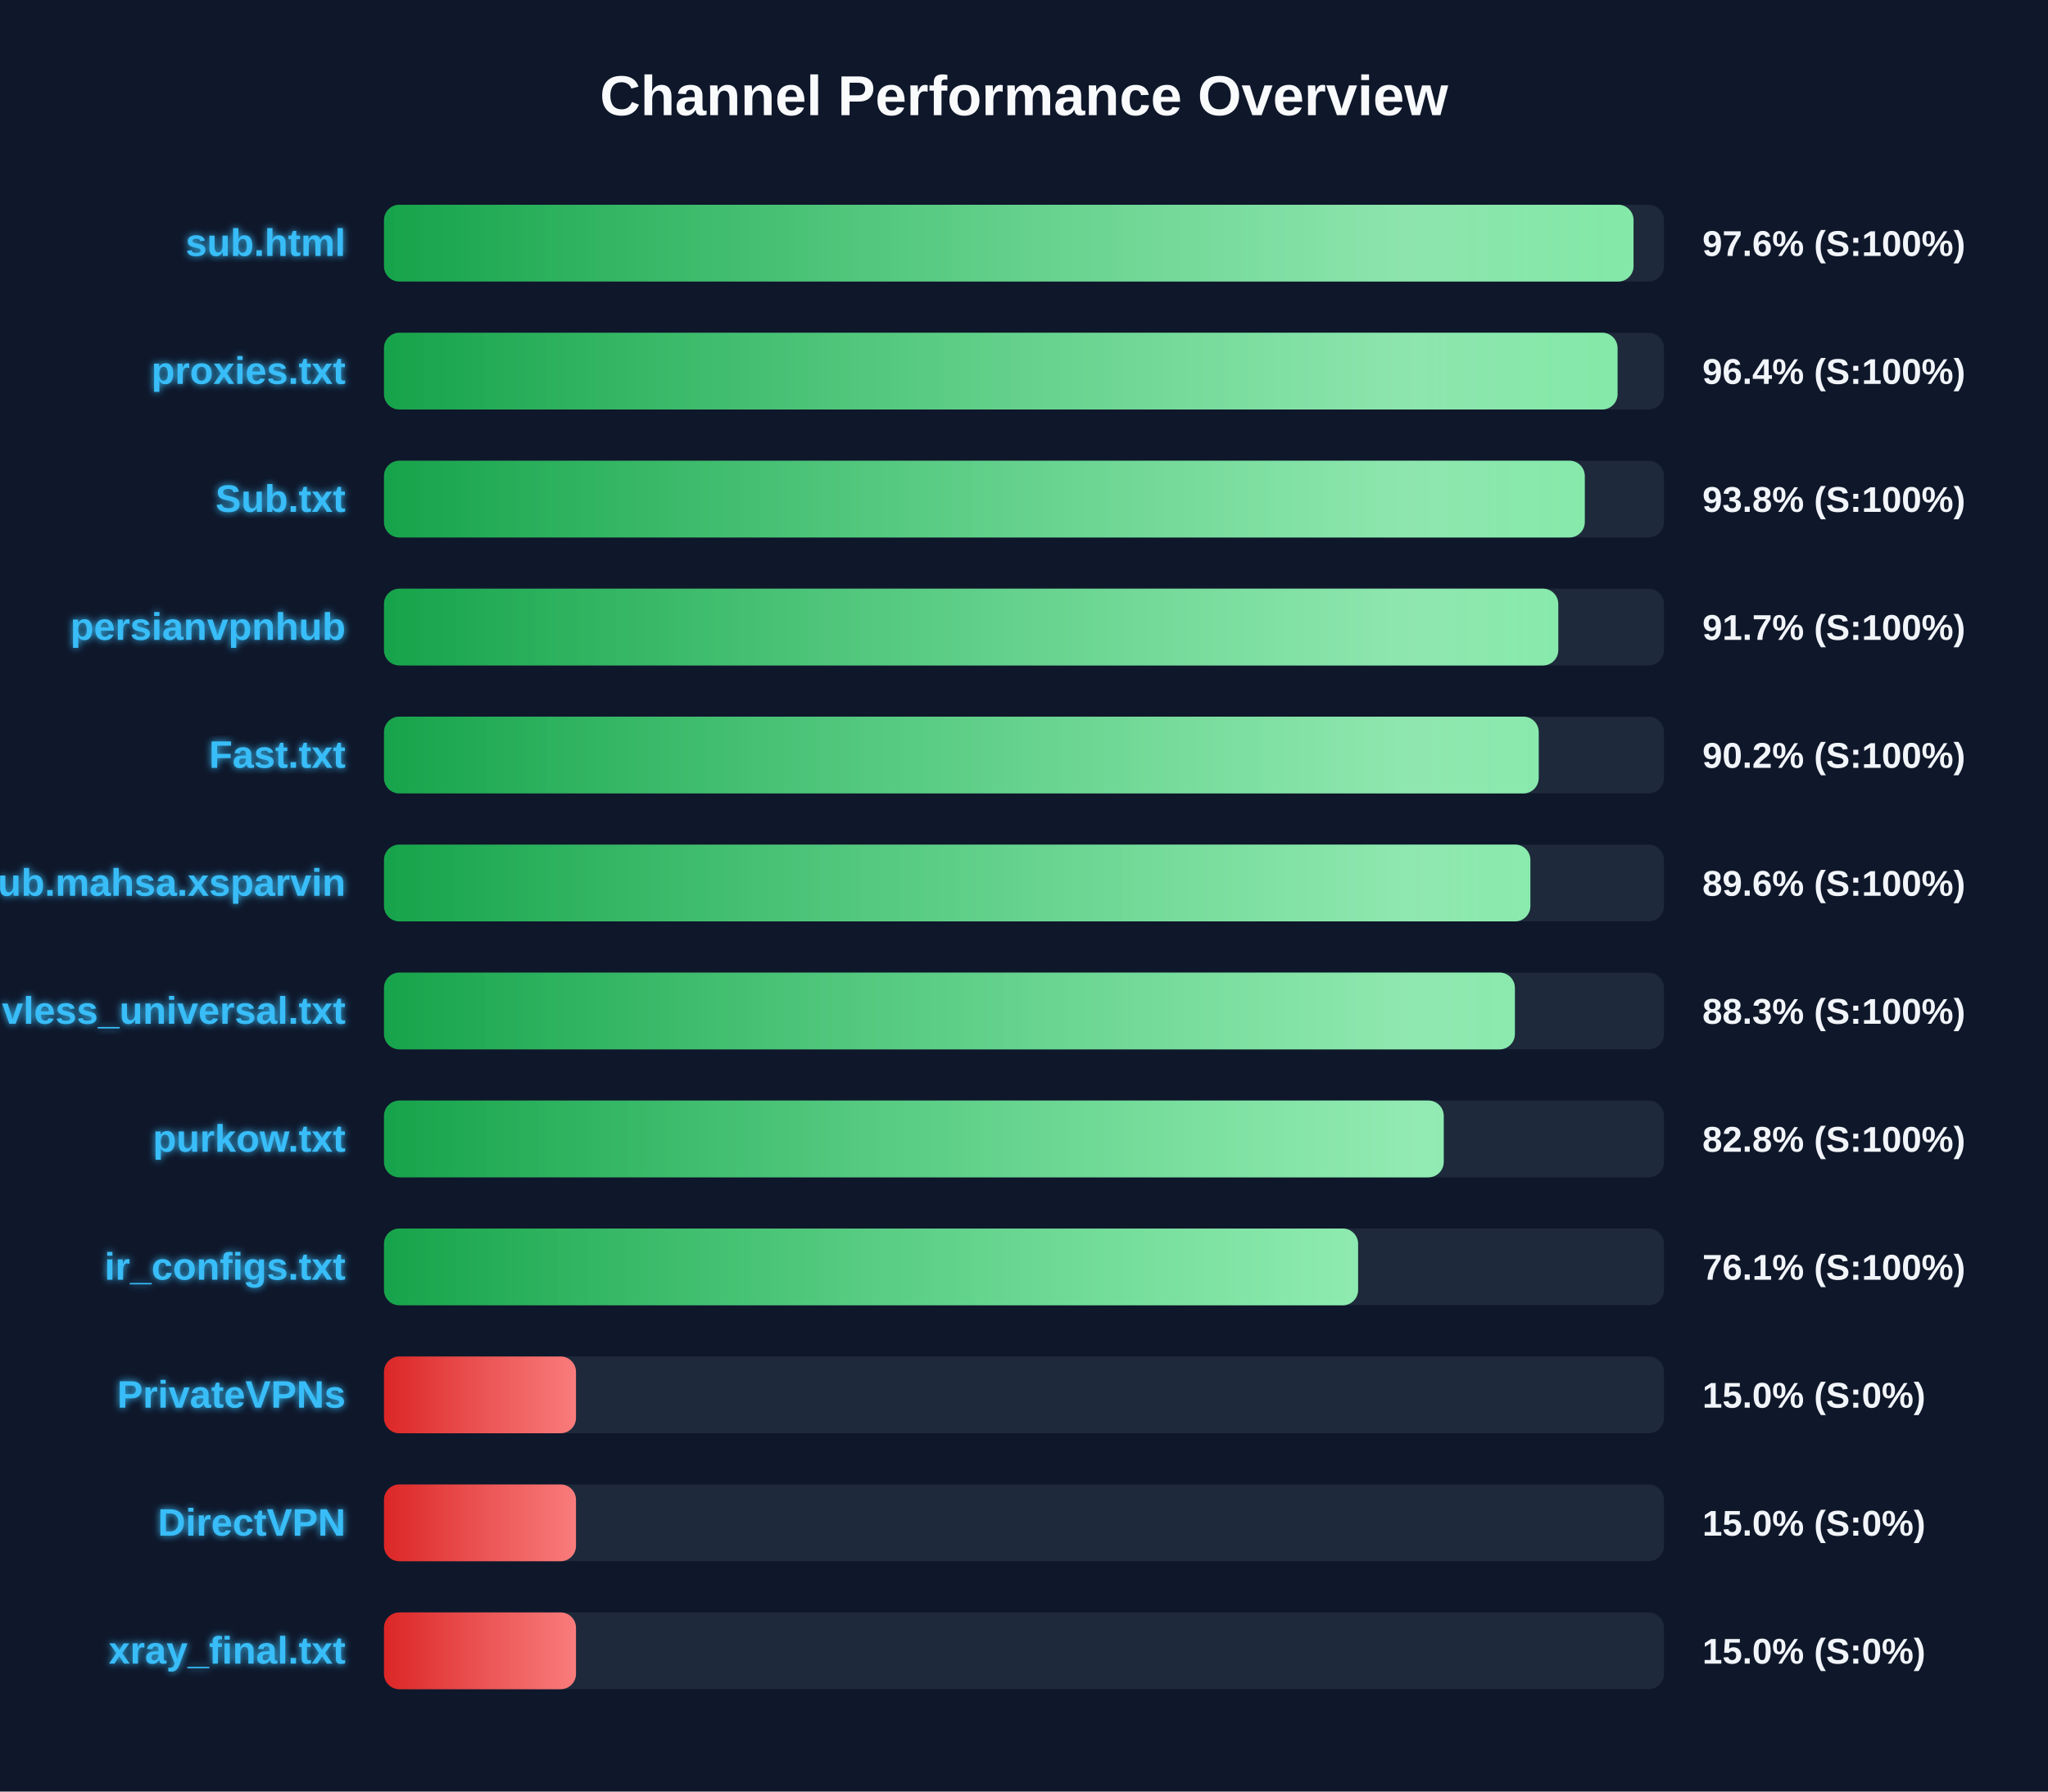
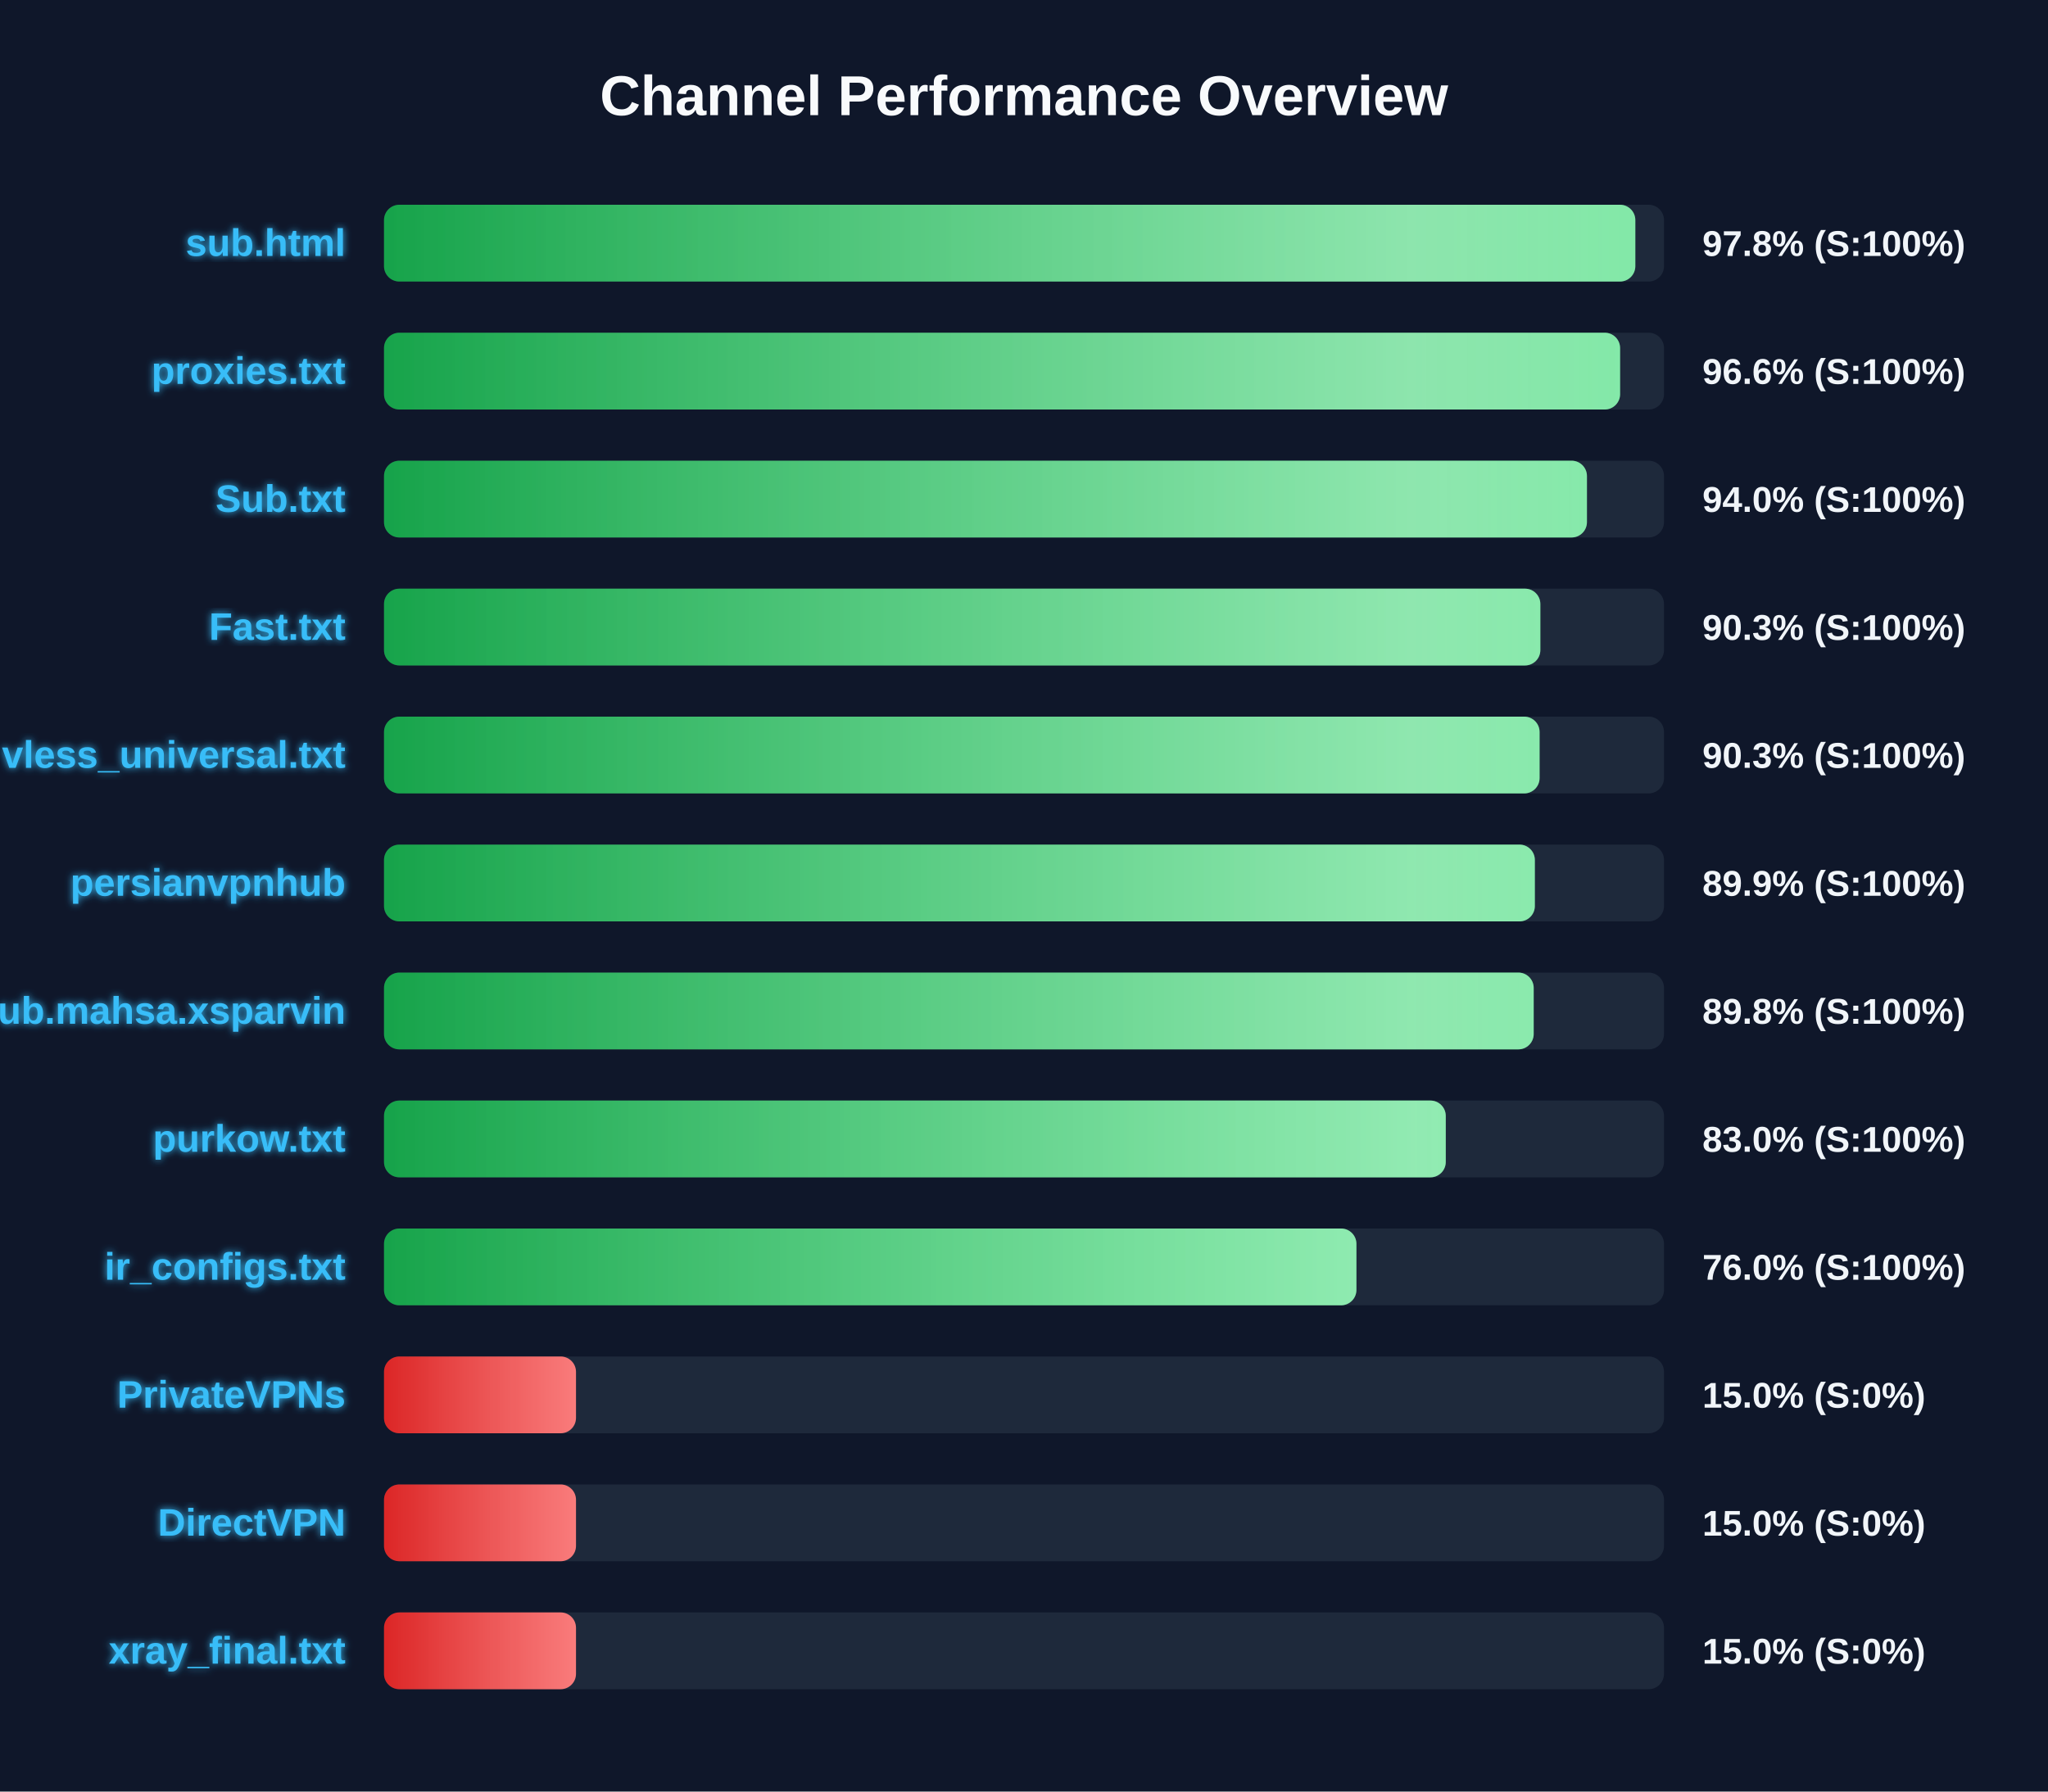
<svg xmlns="http://www.w3.org/2000/svg" width="800" height="700" version="1.1">
  <defs>
    <linearGradient id="grad-green" x1="0%" y1="0%" x2="100%" y2="0%">
      <stop offset="0%" stop-color="#16a34a" />
      <stop offset="100%" stop-color="#4ade80" />
    </linearGradient>
    <linearGradient id="grad-yellow" x1="0%" y1="0%" x2="100%" y2="0%">
      <stop offset="0%" stop-color="#ca8a04" />
      <stop offset="100%" stop-color="#fde047" />
    </linearGradient>
    <linearGradient id="grad-red" x1="0%" y1="0%" x2="100%" y2="0%">
      <stop offset="0%" stop-color="#dc2626" />
      <stop offset="100%" stop-color="#f87171" />
    </linearGradient>
    <linearGradient id="shimmer" x1="0%" y1="0%" x2="100%" y2="0%">
      <stop offset="0%" stop-color="rgba(255,255,255,0)" />
      <stop offset="50%" stop-color="rgba(255,255,255,0.4)" />
      <stop offset="100%" stop-color="rgba(255,255,255,0)" />
    </linearGradient>
    <filter id="glow" x="-20%" y="-20%" width="140%" height="140%">
      <feGaussianBlur stdDeviation="1.5" result="blur" />
      <feComposite in="SourceGraphic" in2="blur" operator="over" />
    </filter>
  </defs>
  <style>
        .bg-rect { fill: #0f172a; }
        .title { font: bold 22px 'Segoe UI', Arial, sans-serif; fill: #f8fafc; }
        .row { font: bold 15px 'Segoe UI', Arial, sans-serif; fill: #38bdf8; filter: url(#glow); }
        .score { font: bold 14px 'Segoe UI', Arial, sans-serif; fill: #f1f5f9; }
        @keyframes shimmer-anim {
            0% { transform: translateX(-100%); }
            100% { transform: translateX(200%); }
        }
        .shimmer-rect {
            animation: shimmer-anim 2.5s infinite linear;
        }
    </style>
  <rect width="100%" height="100%" class="bg-rect" />
  <text x="400" y="45" text-anchor="middle" class="title">Channel Performance Overview</text>
  <rect x="150" y="80" width="500" height="30" fill="#1e293b" rx="6" />
  <clipPath id="clip-0">
-     <rect x="150" y="80" width="488.1" height="30" rx="6" />
+     <rect x="150" y="80" width="488.8" height="30" rx="6" />
  </clipPath>
-   <rect x="150" y="80" width="488.1" height="30" fill="url(#grad-green)" rx="6" />
+   <rect x="150" y="80" width="488.8" height="30" fill="url(#grad-green)" rx="6" />
  <g clip-path="url(#clip-0)">
    <rect x="150" y="80" width="100%" height="30" fill="url(#shimmer)" class="shimmer-rect" />
  </g>
  <text x="135" y="100" text-anchor="end" class="row">sub.html</text>
-   <text x="665" y="100" text-anchor="start" class="score">97.6% (S:100%)</text>
+   <text x="665" y="100" text-anchor="start" class="score">97.8% (S:100%)</text>
  <rect x="150" y="130" width="500" height="30" fill="#1e293b" rx="6" />
  <clipPath id="clip-1">
-     <rect x="150" y="130" width="481.85" height="30" rx="6" />
+     <rect x="150" y="130" width="482.85" height="30" rx="6" />
  </clipPath>
-   <rect x="150" y="130" width="481.85" height="30" fill="url(#grad-green)" rx="6" />
+   <rect x="150" y="130" width="482.85" height="30" fill="url(#grad-green)" rx="6" />
  <g clip-path="url(#clip-1)">
    <rect x="150" y="130" width="100%" height="30" fill="url(#shimmer)" class="shimmer-rect" />
  </g>
  <text x="135" y="150" text-anchor="end" class="row">proxies.txt</text>
-   <text x="665" y="150" text-anchor="start" class="score">96.4% (S:100%)</text>
+   <text x="665" y="150" text-anchor="start" class="score">96.6% (S:100%)</text>
  <rect x="150" y="180" width="500" height="30" fill="#1e293b" rx="6" />
  <clipPath id="clip-2">
-     <rect x="150" y="180" width="469.05" height="30" rx="6" />
+     <rect x="150" y="180" width="469.9" height="30" rx="6" />
  </clipPath>
-   <rect x="150" y="180" width="469.05" height="30" fill="url(#grad-green)" rx="6" />
+   <rect x="150" y="180" width="469.9" height="30" fill="url(#grad-green)" rx="6" />
  <g clip-path="url(#clip-2)">
    <rect x="150" y="180" width="100%" height="30" fill="url(#shimmer)" class="shimmer-rect" />
  </g>
  <text x="135" y="200" text-anchor="end" class="row">Sub.txt</text>
-   <text x="665" y="200" text-anchor="start" class="score">93.8% (S:100%)</text>
+   <text x="665" y="200" text-anchor="start" class="score">94.0% (S:100%)</text>
  <rect x="150" y="230" width="500" height="30" fill="#1e293b" rx="6" />
  <clipPath id="clip-3">
-     <rect x="150" y="230" width="458.7" height="30" rx="6" />
+     <rect x="150" y="230" width="451.7" height="30" rx="6" />
  </clipPath>
-   <rect x="150" y="230" width="458.7" height="30" fill="url(#grad-green)" rx="6" />
+   <rect x="150" y="230" width="451.7" height="30" fill="url(#grad-green)" rx="6" />
  <g clip-path="url(#clip-3)">
    <rect x="150" y="230" width="100%" height="30" fill="url(#shimmer)" class="shimmer-rect" />
  </g>
-   <text x="135" y="250" text-anchor="end" class="row">persianvpnhub</text>
-   <text x="665" y="250" text-anchor="start" class="score">91.7% (S:100%)</text>
+   <text x="135" y="250" text-anchor="end" class="row">Fast.txt</text>
+   <text x="665" y="250" text-anchor="start" class="score">90.3% (S:100%)</text>
  <rect x="150" y="280" width="500" height="30" fill="#1e293b" rx="6" />
  <clipPath id="clip-4">
-     <rect x="150" y="280" width="451.05" height="30" rx="6" />
+     <rect x="150" y="280" width="451.4" height="30" rx="6" />
  </clipPath>
-   <rect x="150" y="280" width="451.05" height="30" fill="url(#grad-green)" rx="6" />
+   <rect x="150" y="280" width="451.4" height="30" fill="url(#grad-green)" rx="6" />
  <g clip-path="url(#clip-4)">
    <rect x="150" y="280" width="100%" height="30" fill="url(#shimmer)" class="shimmer-rect" />
  </g>
-   <text x="135" y="300" text-anchor="end" class="row">Fast.txt</text>
-   <text x="665" y="300" text-anchor="start" class="score">90.2% (S:100%)</text>
+   <text x="135" y="300" text-anchor="end" class="row">vless_universal.txt</text>
+   <text x="665" y="300" text-anchor="start" class="score">90.3% (S:100%)</text>
  <rect x="150" y="330" width="500" height="30" fill="#1e293b" rx="6" />
  <clipPath id="clip-5">
-     <rect x="150" y="330" width="447.8" height="30" rx="6" />
+     <rect x="150" y="330" width="449.55" height="30" rx="6" />
  </clipPath>
-   <rect x="150" y="330" width="447.8" height="30" fill="url(#grad-green)" rx="6" />
+   <rect x="150" y="330" width="449.55" height="30" fill="url(#grad-green)" rx="6" />
  <g clip-path="url(#clip-5)">
    <rect x="150" y="330" width="100%" height="30" fill="url(#shimmer)" class="shimmer-rect" />
  </g>
-   <text x="135" y="350" text-anchor="end" class="row">Sub.mahsa.xsparvin</text>
-   <text x="665" y="350" text-anchor="start" class="score">89.6% (S:100%)</text>
+   <text x="135" y="350" text-anchor="end" class="row">persianvpnhub</text>
+   <text x="665" y="350" text-anchor="start" class="score">89.9% (S:100%)</text>
  <rect x="150" y="380" width="500" height="30" fill="#1e293b" rx="6" />
  <clipPath id="clip-6">
-     <rect x="150" y="380" width="441.75" height="30" rx="6" />
+     <rect x="150" y="380" width="449.1" height="30" rx="6" />
  </clipPath>
-   <rect x="150" y="380" width="441.75" height="30" fill="url(#grad-green)" rx="6" />
+   <rect x="150" y="380" width="449.1" height="30" fill="url(#grad-green)" rx="6" />
  <g clip-path="url(#clip-6)">
    <rect x="150" y="380" width="100%" height="30" fill="url(#shimmer)" class="shimmer-rect" />
  </g>
-   <text x="135" y="400" text-anchor="end" class="row">vless_universal.txt</text>
-   <text x="665" y="400" text-anchor="start" class="score">88.3% (S:100%)</text>
+   <text x="135" y="400" text-anchor="end" class="row">Sub.mahsa.xsparvin</text>
+   <text x="665" y="400" text-anchor="start" class="score">89.8% (S:100%)</text>
  <rect x="150" y="430" width="500" height="30" fill="#1e293b" rx="6" />
  <clipPath id="clip-7">
-     <rect x="150" y="430" width="413.95" height="30" rx="6" />
+     <rect x="150" y="430" width="414.75" height="30" rx="6" />
  </clipPath>
-   <rect x="150" y="430" width="413.95" height="30" fill="url(#grad-green)" rx="6" />
+   <rect x="150" y="430" width="414.75" height="30" fill="url(#grad-green)" rx="6" />
  <g clip-path="url(#clip-7)">
    <rect x="150" y="430" width="100%" height="30" fill="url(#shimmer)" class="shimmer-rect" />
  </g>
  <text x="135" y="450" text-anchor="end" class="row">purkow.txt</text>
-   <text x="665" y="450" text-anchor="start" class="score">82.8% (S:100%)</text>
+   <text x="665" y="450" text-anchor="start" class="score">83.0% (S:100%)</text>
  <rect x="150" y="480" width="500" height="30" fill="#1e293b" rx="6" />
  <clipPath id="clip-8">
-     <rect x="150" y="480" width="380.5" height="30" rx="6" />
+     <rect x="150" y="480" width="379.85" height="30" rx="6" />
  </clipPath>
-   <rect x="150" y="480" width="380.5" height="30" fill="url(#grad-green)" rx="6" />
+   <rect x="150" y="480" width="379.85" height="30" fill="url(#grad-green)" rx="6" />
  <g clip-path="url(#clip-8)">
    <rect x="150" y="480" width="100%" height="30" fill="url(#shimmer)" class="shimmer-rect" />
  </g>
  <text x="135" y="500" text-anchor="end" class="row">ir_configs.txt</text>
-   <text x="665" y="500" text-anchor="start" class="score">76.1% (S:100%)</text>
+   <text x="665" y="500" text-anchor="start" class="score">76.0% (S:100%)</text>
  <rect x="150" y="530" width="500" height="30" fill="#1e293b" rx="6" />
  <clipPath id="clip-9">
    <rect x="150" y="530" width="75.0" height="30" rx="6" />
  </clipPath>
  <rect x="150" y="530" width="75.0" height="30" fill="url(#grad-red)" rx="6" />
  <g clip-path="url(#clip-9)">
    <rect x="150" y="530" width="100%" height="30" fill="url(#shimmer)" class="shimmer-rect" />
  </g>
  <text x="135" y="550" text-anchor="end" class="row">PrivateVPNs</text>
  <text x="665" y="550" text-anchor="start" class="score">15.0% (S:0%)</text>
  <rect x="150" y="580" width="500" height="30" fill="#1e293b" rx="6" />
  <clipPath id="clip-10">
    <rect x="150" y="580" width="75.0" height="30" rx="6" />
  </clipPath>
  <rect x="150" y="580" width="75.0" height="30" fill="url(#grad-red)" rx="6" />
  <g clip-path="url(#clip-10)">
    <rect x="150" y="580" width="100%" height="30" fill="url(#shimmer)" class="shimmer-rect" />
  </g>
  <text x="135" y="600" text-anchor="end" class="row">DirectVPN</text>
  <text x="665" y="600" text-anchor="start" class="score">15.0% (S:0%)</text>
  <rect x="150" y="630" width="500" height="30" fill="#1e293b" rx="6" />
  <clipPath id="clip-11">
    <rect x="150" y="630" width="75.0" height="30" rx="6" />
  </clipPath>
  <rect x="150" y="630" width="75.0" height="30" fill="url(#grad-red)" rx="6" />
  <g clip-path="url(#clip-11)">
    <rect x="150" y="630" width="100%" height="30" fill="url(#shimmer)" class="shimmer-rect" />
  </g>
  <text x="135" y="650" text-anchor="end" class="row">xray_final.txt</text>
  <text x="665" y="650" text-anchor="start" class="score">15.0% (S:0%)</text>
</svg>
